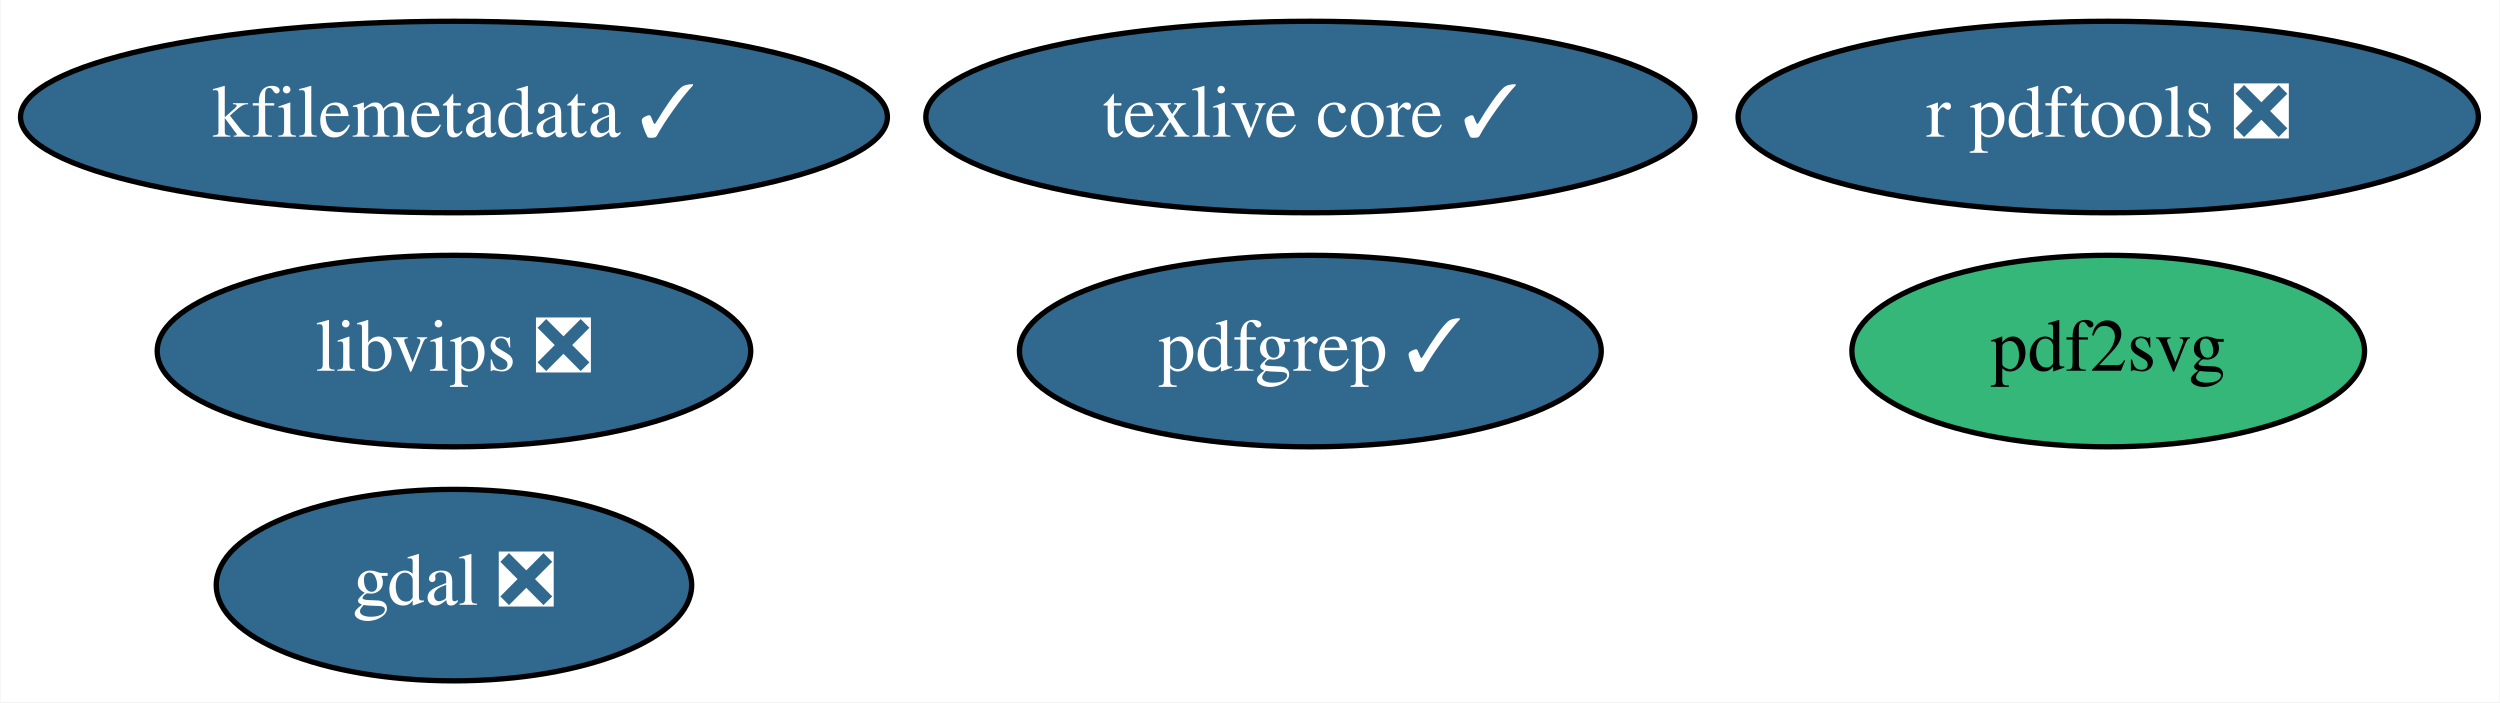
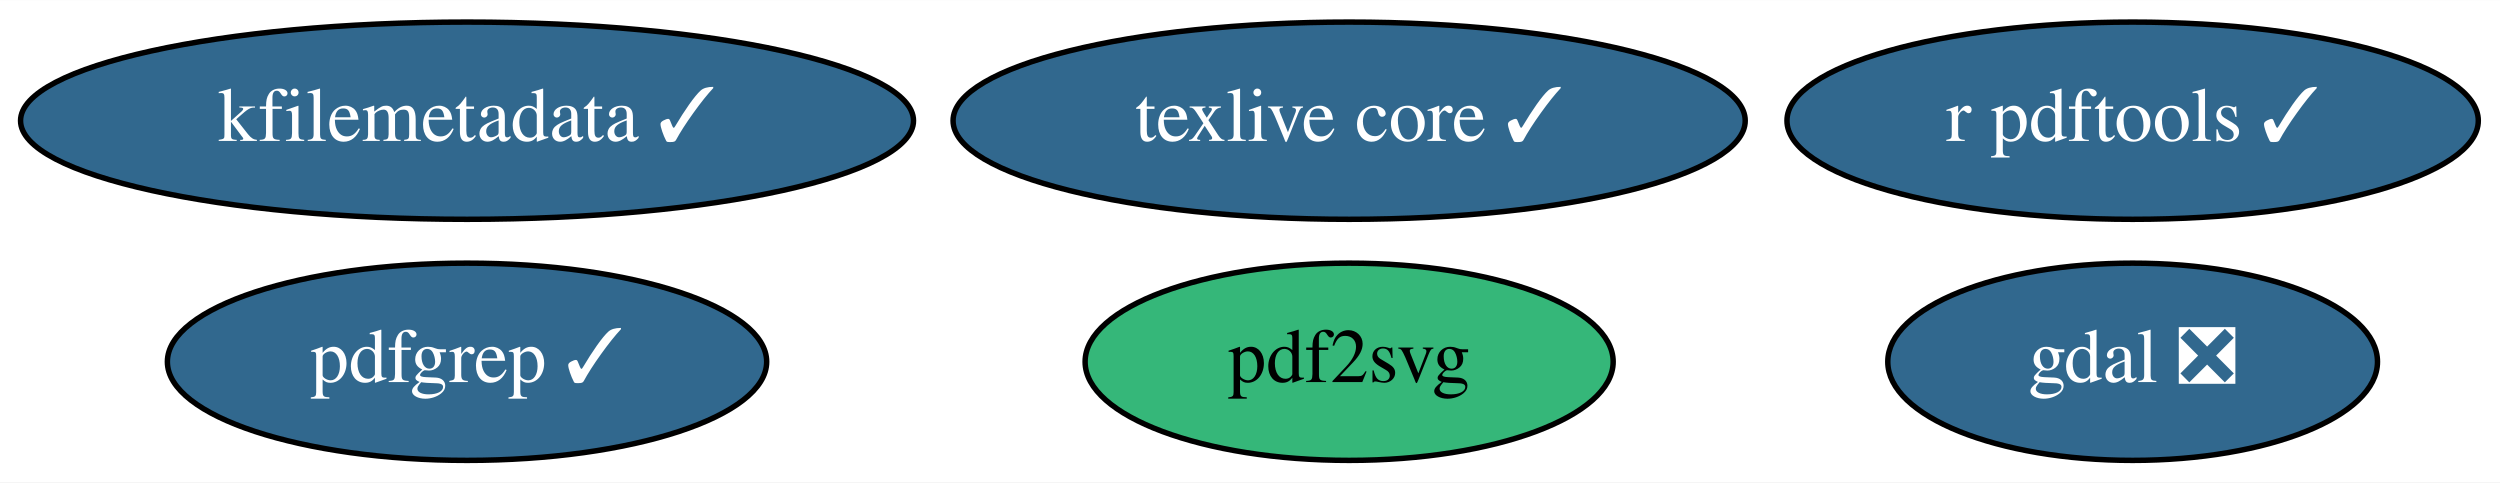
- <svg xmlns="http://www.w3.org/2000/svg" xmlns:xlink="http://www.w3.org/1999/xlink" width="470pt" height="132pt" viewBox="0.00 0.00 469.79 132.00">
-   <g id="graph0" class="graph" transform="scale(1 1) rotate(0) translate(4 128)">
-     <polygon fill="white" stroke="transparent" points="-4,4 -4,-128 465.79,-128 465.79,4 -4,4" />
+ <svg xmlns="http://www.w3.org/2000/svg" xmlns:xlink="http://www.w3.org/1999/xlink" width="456pt" height="88pt" viewBox="0.00 0.00 456.29 88.00">
+   <g id="graph0" class="graph" transform="scale(1 1) rotate(0) translate(4 84)">
+     <polygon fill="white" stroke="transparent" points="-4,4 -4,-84 452.29,-84 452.29,4 -4,4" />
    <g id="node1" class="node">
      <g id="a_node1">
        <a xlink:href="https://github.com/conda-forge/gdal-feedstock/pull/540" xlink:title="gdal ❎">
-           <ellipse fill="#31688e" stroke="black" cx="81.24" cy="-18" rx="44.69" ry="18" />
-           <text text-anchor="middle" x="81.24" y="-14.3" font-family="Times,serif" font-size="14.00" fill="white">gdal ❎</text>
+           <ellipse fill="#31688e" stroke="black" cx="385.24" cy="-18" rx="44.69" ry="18" />
+           <text text-anchor="middle" x="385.24" y="-14.3" font-family="Times,serif" font-size="14.00" fill="white">gdal ❎</text>
        </a>
      </g>
    </g>
    <g id="node2" class="node">
      <g id="a_node2">
        <a xlink:href="https://github.com/conda-forge/texlive-core-feedstock/pull/52" xlink:title="texlive core ✓">
-           <ellipse fill="#31688e" stroke="black" cx="242.24" cy="-106" rx="72.29" ry="18" />
-           <text text-anchor="middle" x="242.24" y="-102.3" font-family="Times,serif" font-size="14.00" fill="white">texlive core ✓</text>
+           <ellipse fill="#31688e" stroke="black" cx="242.24" cy="-62" rx="72.29" ry="18" />
+           <text text-anchor="middle" x="242.24" y="-58.3" font-family="Times,serif" font-size="14.00" fill="white">texlive core ✓</text>
        </a>
      </g>
    </g>
    <g id="node3" class="node">
      <g id="a_node3">
-         <a xlink:href="https://github.com/conda-forge/r-pdftools-feedstock/pull/15" xlink:title="r pdftools ❎">
-           <ellipse fill="#31688e" stroke="black" cx="392.24" cy="-106" rx="69.59" ry="18" />
-           <text text-anchor="middle" x="392.24" y="-102.3" font-family="Times,serif" font-size="14.00" fill="white">r pdftools ❎</text>
+         <a xlink:href="https://github.com/conda-forge/r-pdftools-feedstock/pull/15" xlink:title="r pdftools ✓">
+           <ellipse fill="#31688e" stroke="black" cx="385.24" cy="-62" rx="63.09" ry="18" />
+           <text text-anchor="middle" x="385.24" y="-58.3" font-family="Times,serif" font-size="14.00" fill="white">r pdftools ✓</text>
        </a>
      </g>
    </g>
    <g id="node4" class="node">
      <g id="a_node4">
-         <a xlink:href="https://github.com/conda-forge/libvips-feedstock/pull/42" xlink:title="libvips ❎">
-           <ellipse fill="#31688e" stroke="black" cx="81.24" cy="-62" rx="55.79" ry="18" />
-           <text text-anchor="middle" x="81.24" y="-58.3" font-family="Times,serif" font-size="14.00" fill="white">libvips ❎</text>
+         <a xlink:href="https://github.com/conda-forge/kfilemetadata-feedstock/pull/22" xlink:title="kfilemetadata ✓">
+           <ellipse fill="#31688e" stroke="black" cx="81.24" cy="-62" rx="81.49" ry="18" />
+           <text text-anchor="middle" x="81.24" y="-58.3" font-family="Times,serif" font-size="14.00" fill="white">kfilemetadata ✓</text>
        </a>
      </g>
    </g>
    <g id="node5" class="node">
      <g id="a_node5">
-         <a xlink:href="https://github.com/conda-forge/kfilemetadata-feedstock/pull/22" xlink:title="kfilemetadata ✓">
-           <ellipse fill="#31688e" stroke="black" cx="81.24" cy="-106" rx="81.49" ry="18" />
-           <text text-anchor="middle" x="81.24" y="-102.3" font-family="Times,serif" font-size="14.00" fill="white">kfilemetadata ✓</text>
+         <a xlink:href="https://github.com/conda-forge/pdf2svg-feedstock" xlink:title="pdf2svg">
+           <ellipse fill="#35b779" stroke="black" cx="242.24" cy="-18" rx="48.19" ry="18" />
+           <text text-anchor="middle" x="242.24" y="-14.3" font-family="Times,serif" font-size="14.00">pdf2svg</text>
        </a>
      </g>
    </g>
    <g id="node6" class="node">
      <g id="a_node6">
-         <a xlink:href="https://github.com/conda-forge/pdf2svg-feedstock" xlink:title="pdf2svg">
-           <ellipse fill="#35b779" stroke="black" cx="392.24" cy="-62" rx="48.19" ry="18" />
-           <text text-anchor="middle" x="392.24" y="-58.3" font-family="Times,serif" font-size="14.00">pdf2svg</text>
-         </a>
-       </g>
-     </g>
-     <g id="node7" class="node">
-       <g id="a_node7">
        <a xlink:href="https://github.com/conda-forge/pdfgrep-feedstock/pull/8" xlink:title="pdfgrep ✓">
-           <ellipse fill="#31688e" stroke="black" cx="242.24" cy="-62" rx="54.69" ry="18" />
-           <text text-anchor="middle" x="242.24" y="-58.3" font-family="Times,serif" font-size="14.00" fill="white">pdfgrep ✓</text>
+           <ellipse fill="#31688e" stroke="black" cx="81.24" cy="-18" rx="54.69" ry="18" />
+           <text text-anchor="middle" x="81.24" y="-14.3" font-family="Times,serif" font-size="14.00" fill="white">pdfgrep ✓</text>
        </a>
      </g>
    </g>
  </g>
</svg>
